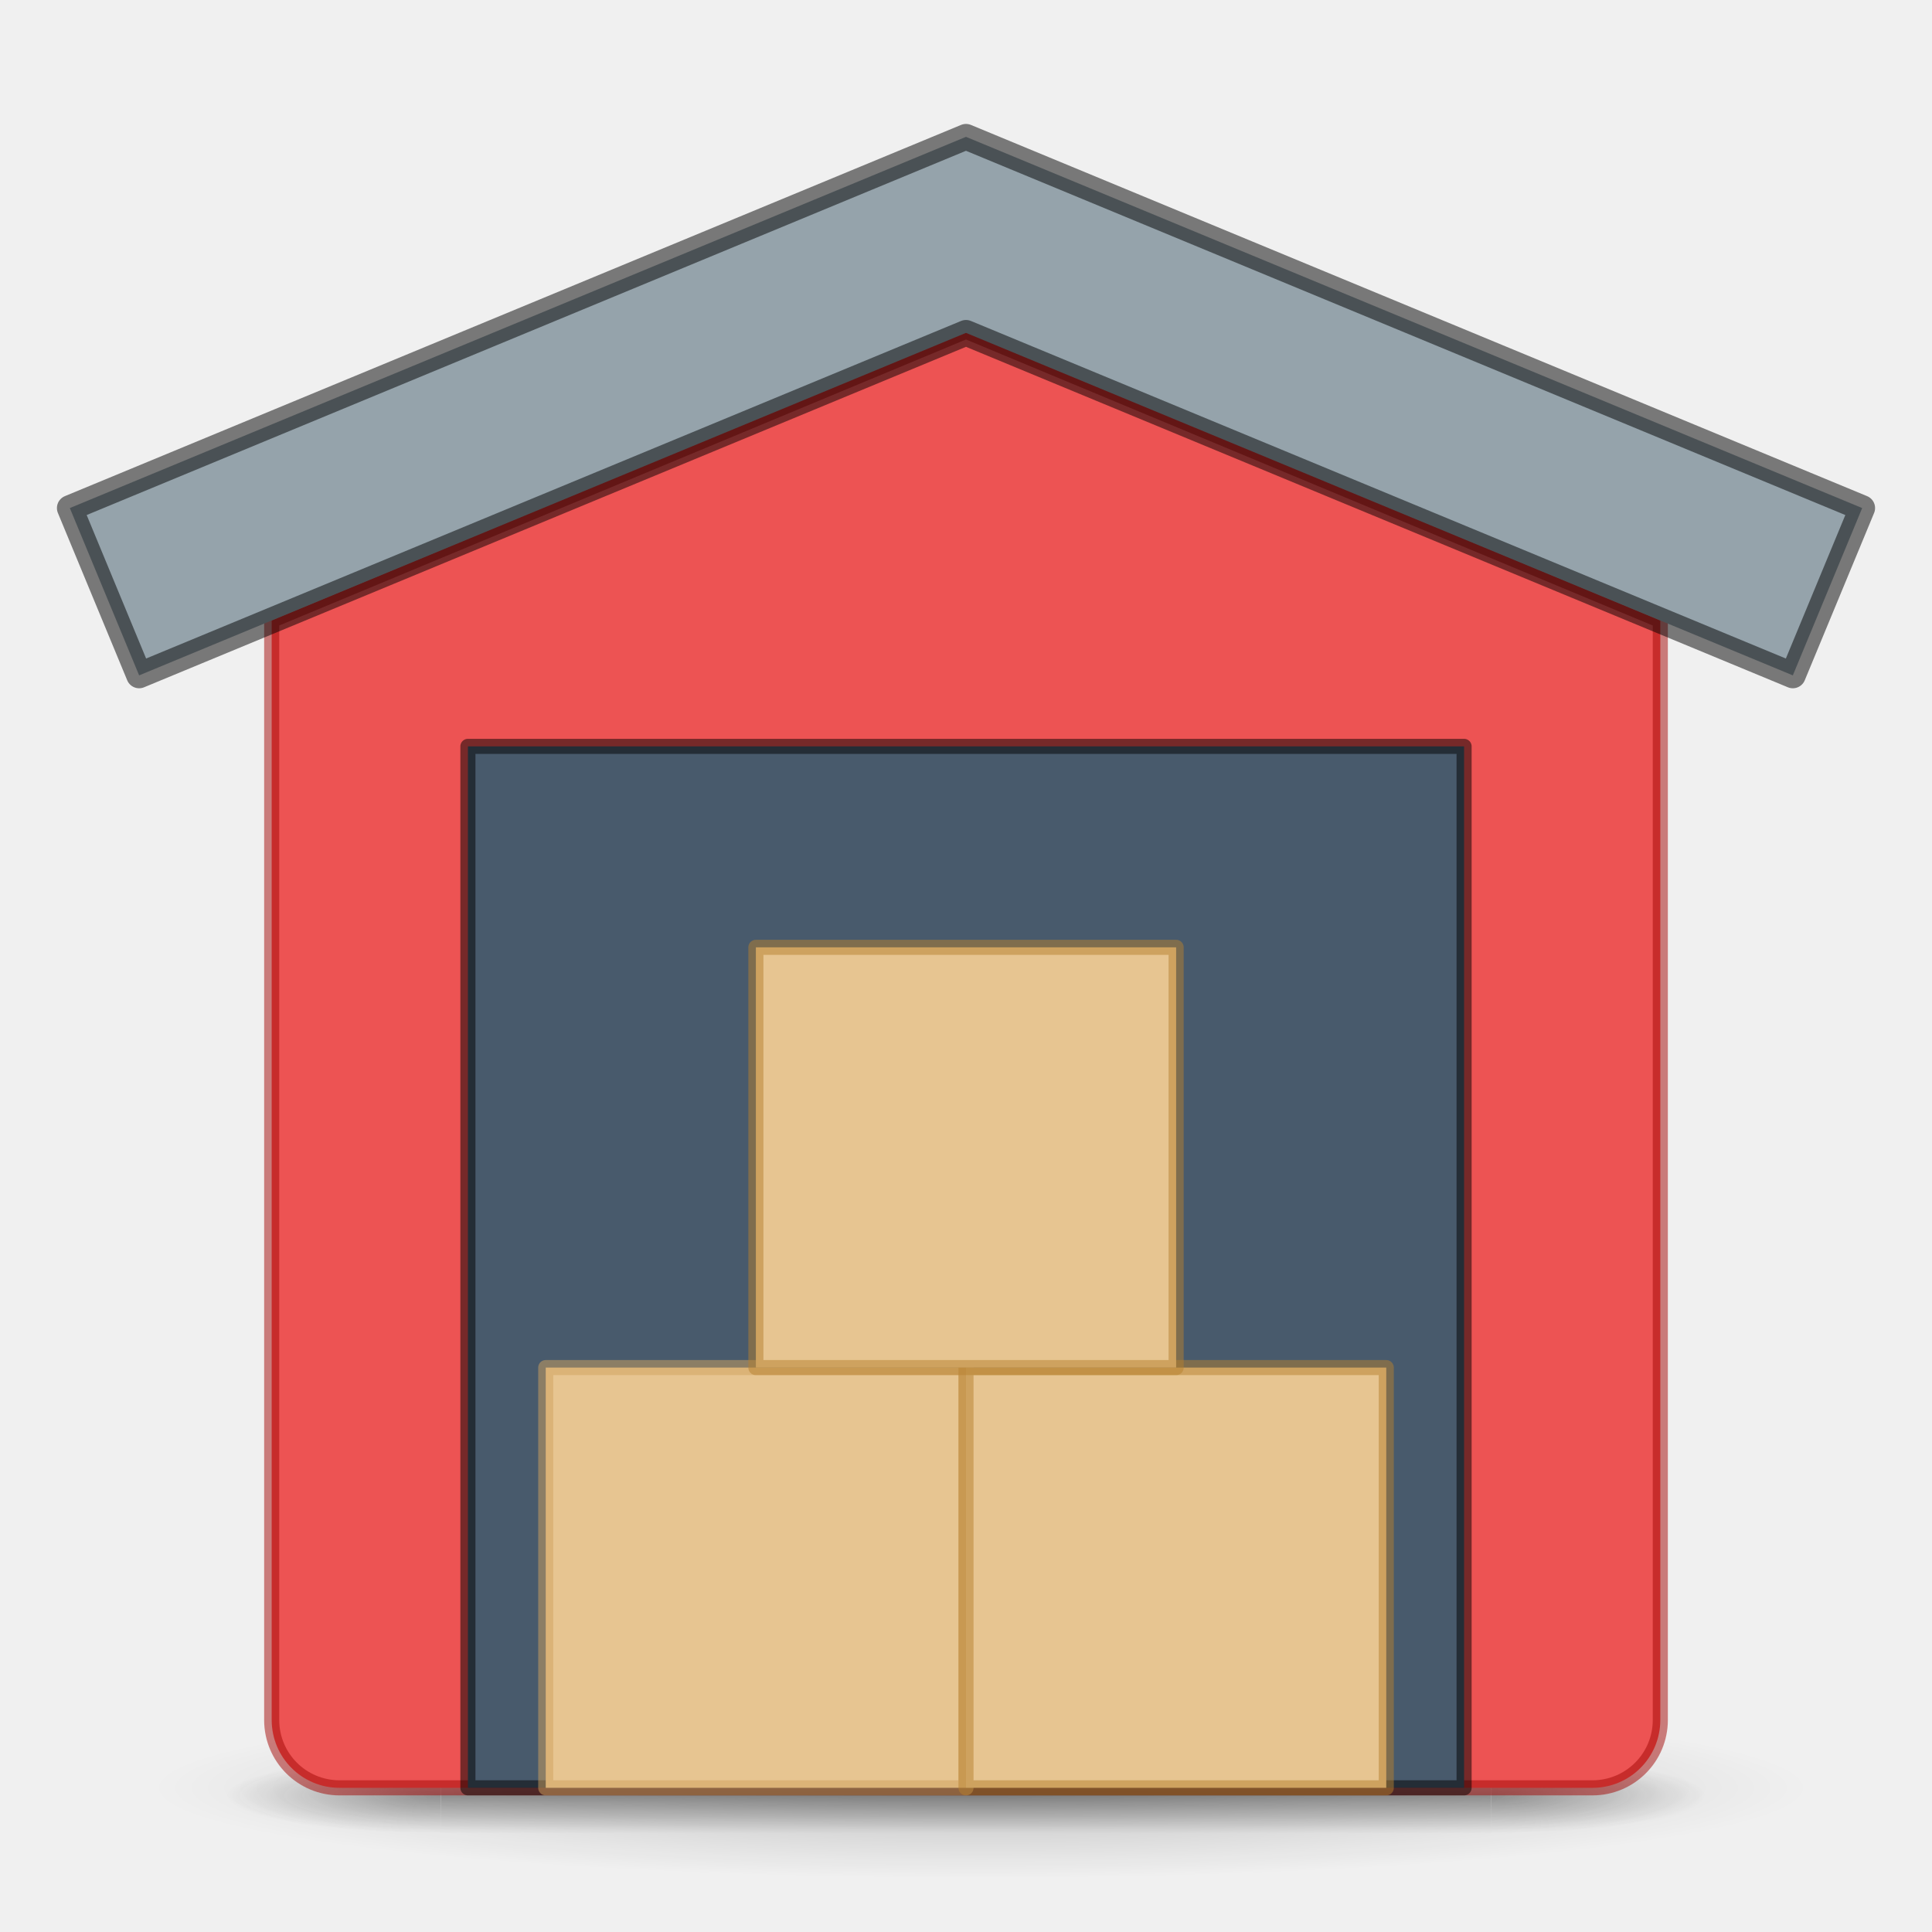
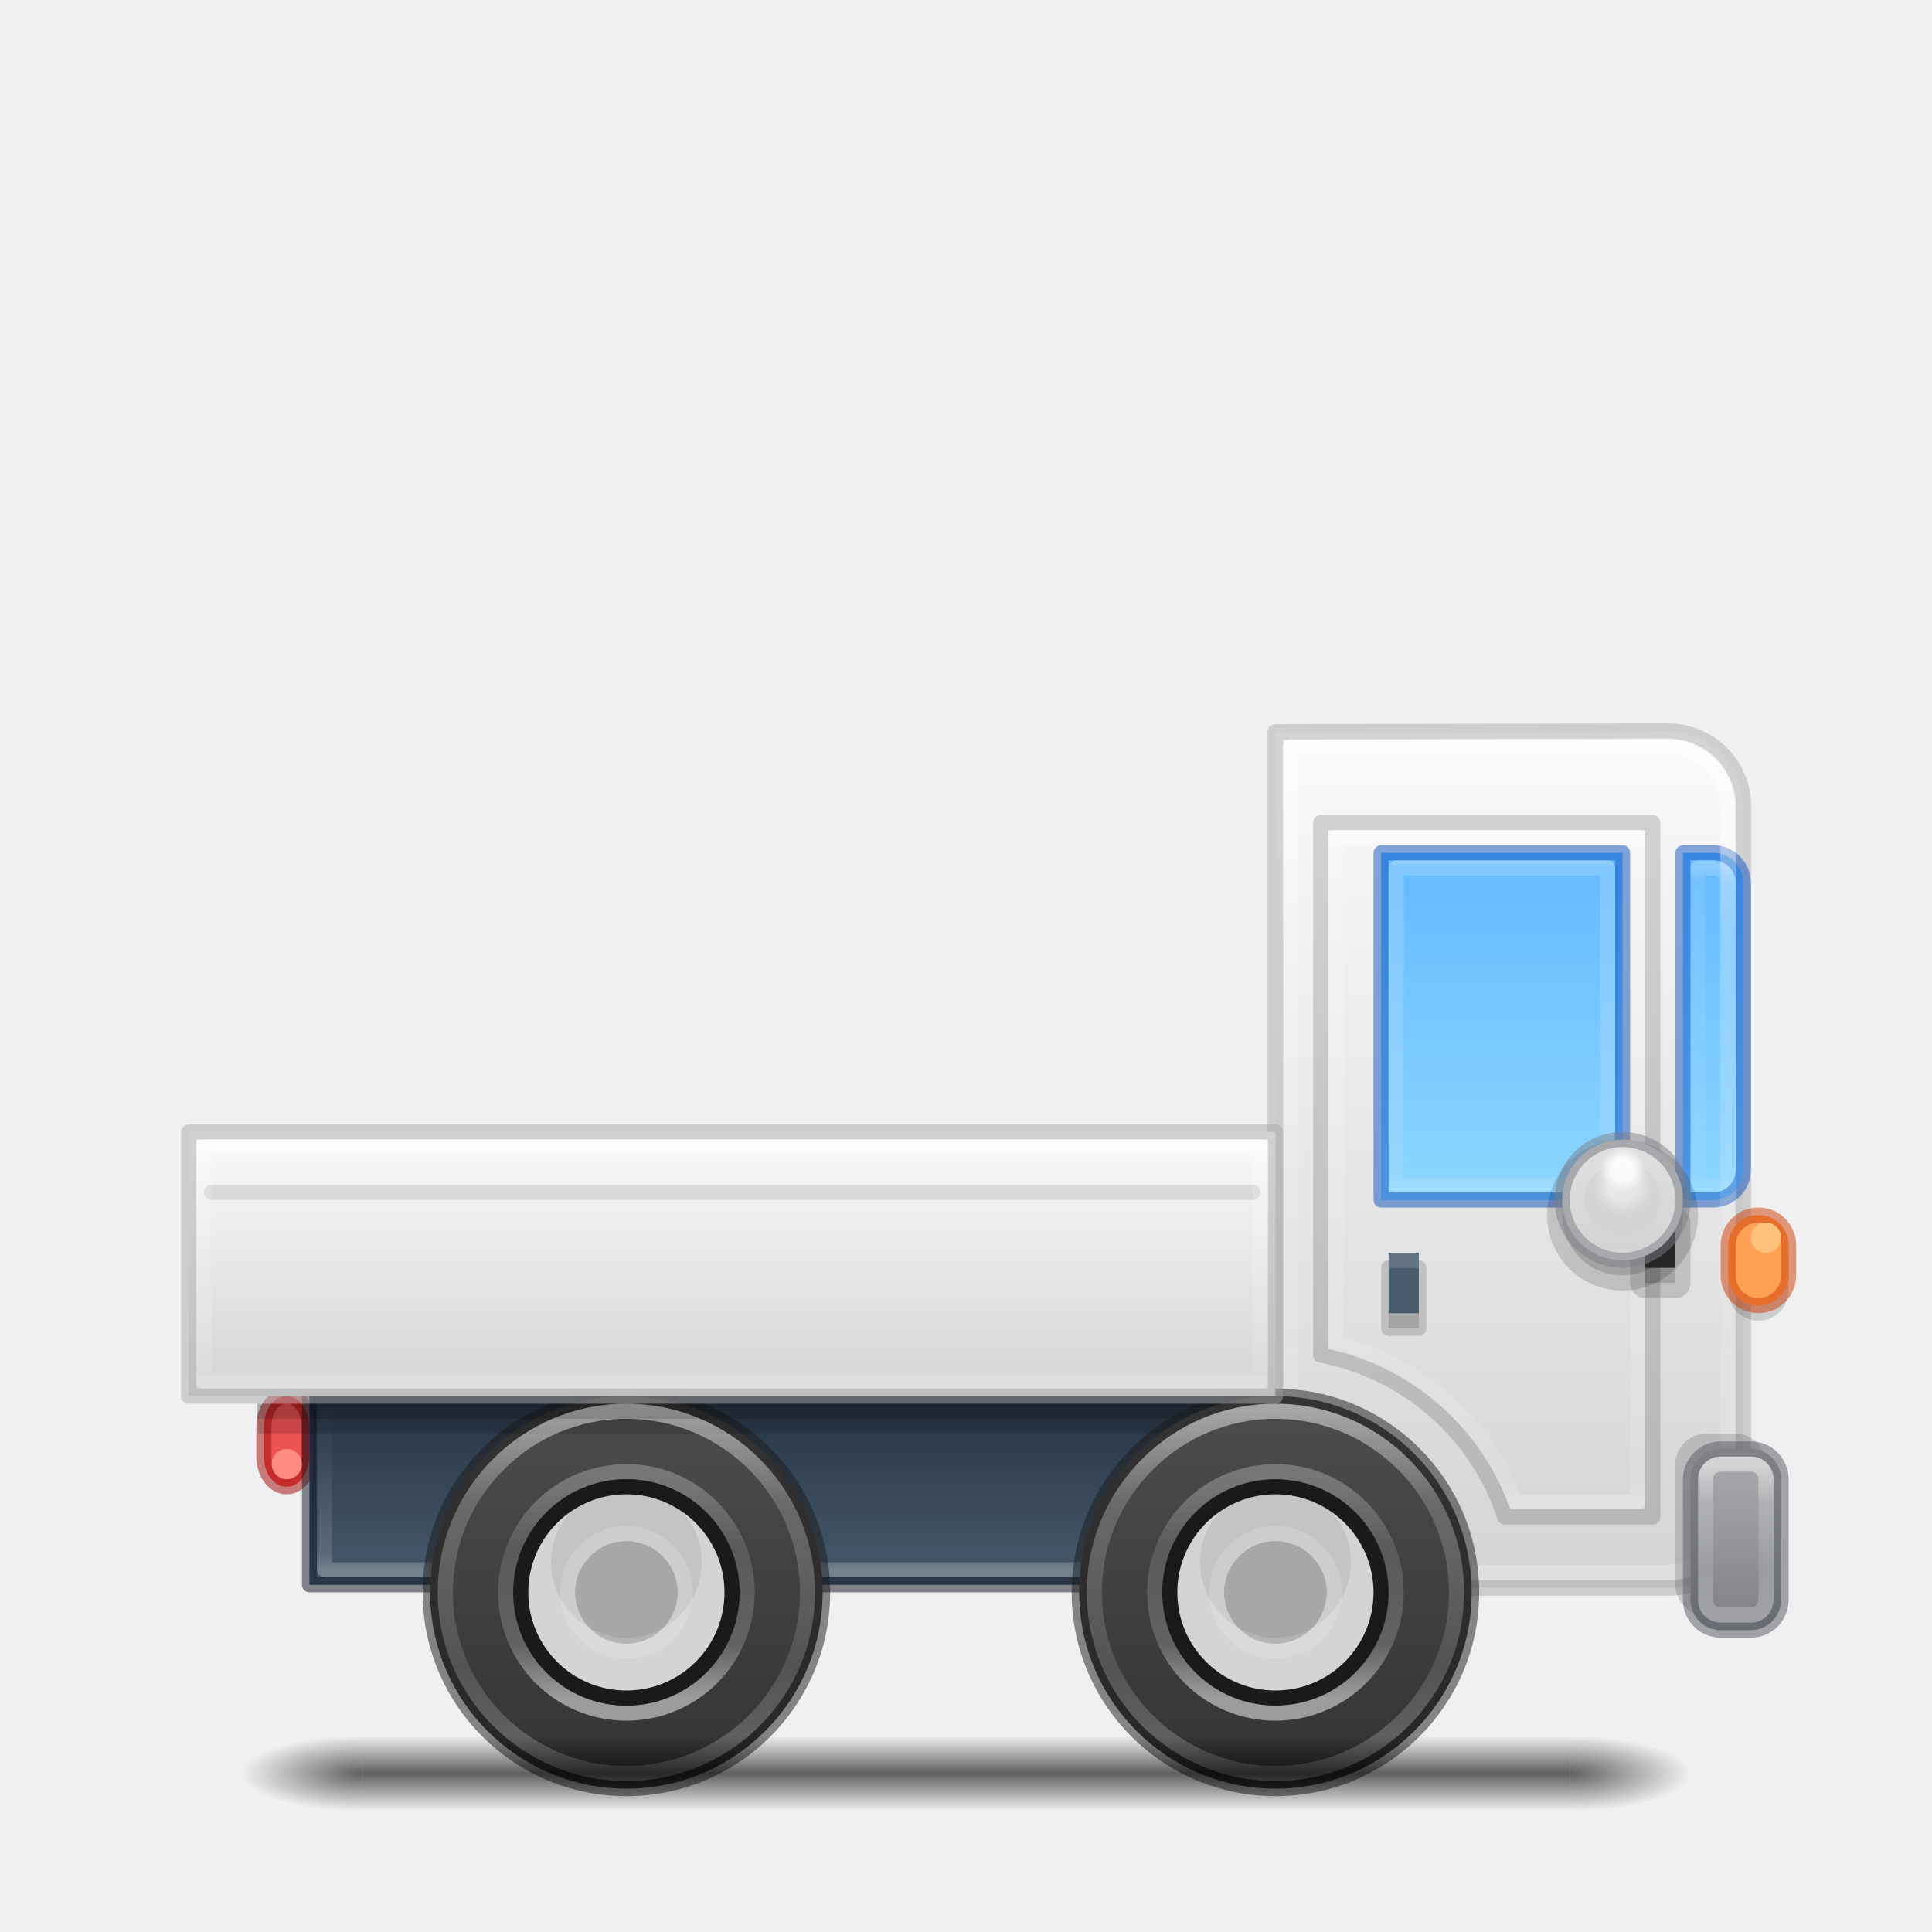
- <svg xmlns="http://www.w3.org/2000/svg" xmlns:xlink="http://www.w3.org/1999/xlink" id="svg4434" height="128" width="128" version="1.1">
+ <svg xmlns="http://www.w3.org/2000/svg" xmlns:xlink="http://www.w3.org/1999/xlink" id="svg4434" height="128" width="128" version="1.1" xml:space="preserve">
  <defs id="defs4436">
-     <linearGradient id="linearGradient4097" y2="39.999" gradientUnits="userSpaceOnUse" x2="25.058" gradientTransform="matrix(0.87434,0,0,1,2.664,0)" y1="47.028" x1="25.058">
-       <stop id="stop2895-0" stop-color="#181818" stop-opacity="0" offset="0" />
-       <stop id="stop2897-2" stop-color="#181818" offset=".5" />
-       <stop id="stop2899-6" stop-color="#181818" stop-opacity="0" offset="1" />
+     <linearGradient id="linearGradient96">
+       <stop style="stop-color:#000000;stop-opacity:1;" offset="0" id="stop96" />
+       <stop style="stop-color:#000000;stop-opacity:0;" offset="1" id="stop97" />
    </linearGradient>
-     <linearGradient id="linearGradient3811">
-       <stop id="stop3813" offset="0" />
-       <stop id="stop3815" stop-opacity="0" offset="1" />
+     <linearGradient id="linearGradient92">
+       <stop style="stop-color:#000000;stop-opacity:0;" offset="0" id="stop92" />
+       <stop style="stop-color:#000000;stop-opacity:1;" offset="0.498" id="stop95" />
+       <stop style="stop-color:#000000;stop-opacity:0;" offset="1" id="stop93" />
    </linearGradient>
-     <radialGradient id="radialGradient4432-8-4" xlink:href="#linearGradient3811" gradientUnits="userSpaceOnUse" cy="93.468" cx="-4.029" gradientTransform="matrix(1.5564,0,0,0.16979,71.27,102.5786)" r="35.338" />
-     <radialGradient id="radialGradient4093-4-9" gradientUnits="userSpaceOnUse" cy="43.5" cx="4.993" gradientTransform="matrix(2.0039,0,0,1.4,25.877,-17.4)" r="2.5">
-       <stop id="stop2883-0-8-1" stop-color="#181818" offset="0" />
-       <stop id="stop2885-5-1-7" stop-color="#181818" stop-opacity="0" offset="1" />
-     </radialGradient>
-     <radialGradient id="radialGradient4095-2-7" gradientUnits="userSpaceOnUse" cy="43.5" cx="4.993" gradientTransform="matrix(2.0038,0,0,1.4,-21.419,-104.4)" r="2.5">
-       <stop id="stop2889-9-9-1" stop-color="#181818" offset="0" />
-       <stop id="stop2891-4-3-1" stop-color="#181818" stop-opacity="0" offset="1" />
-     </radialGradient>
+     <linearGradient id="linearGradient81">
+       <stop style="stop-color:#ffffff;stop-opacity:0.498;" offset="0" id="stop81" />
+       <stop style="stop-color:#ffffff;stop-opacity:0;" offset="1" id="stop82" />
+     </linearGradient>
+     <linearGradient id="linearGradient75">
+       <stop style="stop-color:#fafafa;stop-opacity:1;" offset="0" id="stop75" />
+       <stop style="stop-color:#fafafa;stop-opacity:1;" offset="0.5" id="stop77" />
+       <stop style="stop-color:#fafafa;stop-opacity:0;" offset="1" id="stop76" />
+     </linearGradient>
+     <linearGradient id="linearGradient65">
+       <stop style="stop-color:#ffffff;stop-opacity:0.498;" offset="0" id="stop65" />
+       <stop style="stop-color:#ffffff;stop-opacity:0.25;" offset="0.096" id="stop67" />
+       <stop style="stop-color:#ffffff;stop-opacity:0;" offset="1" id="stop66" />
+     </linearGradient>
+     <linearGradient id="linearGradient59">
+       <stop style="stop-color:#4d4d4d;stop-opacity:1;" offset="0" id="stop59" />
+       <stop style="stop-color:#333333;stop-opacity:1;" offset="1" id="stop60" />
+     </linearGradient>
+     <linearGradient id="linearGradient57">
+       <stop style="stop-color:#ffffff;stop-opacity:0.502;" offset="0" id="stop57" />
+       <stop style="stop-color:#ffffff;stop-opacity:0.247;" offset="0.296" id="stop56" />
+       <stop style="stop-color:#ffffff;stop-opacity:0.382;" offset="0.746" id="stop55" />
+       <stop style="stop-color:#ffffff;stop-opacity:1;" offset="1" id="stop54" />
+     </linearGradient>
+     <linearGradient id="linearGradient49">
+       <stop style="stop-color:#ffffff;stop-opacity:1;" offset="0" id="stop49" />
+       <stop style="stop-color:#ffffff;stop-opacity:0.382;" offset="0.254" id="stop51" />
+       <stop style="stop-color:#ffffff;stop-opacity:0.247;" offset="0.704" id="stop52" />
+       <stop style="stop-color:#ffffff;stop-opacity:0.502;" offset="1" id="stop50" />
+     </linearGradient>
+     <linearGradient id="linearGradient44">
+       <stop style="stop-color:#d4d4d4;stop-opacity:1;" offset="0" id="stop44" />
+       <stop style="stop-color:#fafafa;stop-opacity:1;" offset="1" id="stop45" />
+     </linearGradient>
+     <linearGradient id="linearGradient40">
+       <stop style="stop-color:#7e8087;stop-opacity:1;" offset="0" id="stop40" />
+       <stop style="stop-color:#abacae;stop-opacity:1;" offset="1" id="stop43" />
+     </linearGradient>
+     <linearGradient id="linearGradient38">
+       <stop style="stop-color:#d4d4d4;stop-opacity:1;" offset="0" id="stop38" />
+       <stop style="stop-color:#fafafa;stop-opacity:1;" offset="1" id="stop39" />
+     </linearGradient>
+     <linearGradient id="linearGradient36">
+       <stop style="stop-color:#273445;stop-opacity:1;" offset="0" id="stop37" />
+       <stop style="stop-color:#485a6c;stop-opacity:1;" offset="1" id="stop36" />
+     </linearGradient>
+     <linearGradient id="linearGradient35">
+       <stop style="stop-color:#ffffff;stop-opacity:1;" offset="0" id="stop32" />
+       <stop style="stop-color:#ffffff;stop-opacity:0.348;" offset="0.043" id="stop33" />
+       <stop style="stop-color:#ffffff;stop-opacity:0.183;" offset="0.957" id="stop34" />
+       <stop style="stop-color:#ffffff;stop-opacity:0.496;" offset="1" id="stop35" />
+     </linearGradient>
+     <linearGradient id="linearGradient30">
+       <stop style="stop-color:#ffffff;stop-opacity:1;" offset="0" id="stop27" />
+       <stop style="stop-color:#ffffff;stop-opacity:0.348;" offset="0.252" id="stop28" />
+       <stop style="stop-color:#ffffff;stop-opacity:0.183;" offset="0.7" id="stop29" />
+       <stop style="stop-color:#ffffff;stop-opacity:0.496;" offset="1" id="stop30" />
+     </linearGradient>
+     <linearGradient id="linearGradient20">
+       <stop style="stop-color:#64baff;stop-opacity:1;" offset="0" id="stop20" />
+       <stop style="stop-color:#8cd5ff;stop-opacity:1;" offset="1" id="stop21" />
+     </linearGradient>
+     <linearGradient id="linearGradient19">
+       <stop style="stop-color:#ffffff;stop-opacity:1;" offset="0" id="stop16" />
+       <stop style="stop-color:#ffffff;stop-opacity:0.348;" offset="0.04" id="stop17" />
+       <stop style="stop-color:#ffffff;stop-opacity:0.183;" offset="0.93" id="stop18" />
+       <stop style="stop-color:#ffffff;stop-opacity:0.496;" offset="1" id="stop19" />
+     </linearGradient>
+     <linearGradient id="linearGradient11">
+       <stop style="stop-color:#ffffff;stop-opacity:1;" offset="0" id="stop11" />
+       <stop style="stop-color:#ffffff;stop-opacity:0.348;" offset="0.022" id="stop13" />
+       <stop style="stop-color:#ffffff;stop-opacity:0.183;" offset="0.962" id="stop14" />
+       <stop style="stop-color:#ffffff;stop-opacity:0.496;" offset="1" id="stop12" />
+     </linearGradient>
+     <linearGradient id="linearGradient41">
+       <stop style="stop-color:#ed5353;stop-opacity:1;" offset="0" id="stop41" />
+       <stop style="stop-color:#c6262e;stop-opacity:1;" offset="1" id="stop42" />
+     </linearGradient>
+     <linearGradient xlink:href="#linearGradient41" id="linearGradient42" x1="68" y1="25.842" x2="68" y2="118.5" gradientUnits="userSpaceOnUse" />
+     <linearGradient xlink:href="#linearGradient11" id="linearGradient12" x1="98.5" y1="55.5" x2="98.5" y2="99.5" gradientUnits="userSpaceOnUse" />
+     <linearGradient xlink:href="#linearGradient19" id="linearGradient16" x1="99.5" y1="56.505" x2="99.5" y2="79.505" gradientUnits="userSpaceOnUse" />
+     <linearGradient xlink:href="#linearGradient20" id="linearGradient21" x1="99.5" y1="56.505" x2="99.5" y2="79.505" gradientUnits="userSpaceOnUse" />
+     <linearGradient xlink:href="#linearGradient20" id="linearGradient23" x1="113.5" y1="56.5" x2="113.5" y2="79.5" gradientUnits="userSpaceOnUse" />
+     <linearGradient xlink:href="#linearGradient30" id="linearGradient27" x1="98" y1="49.475" x2="98" y2="104.109" gradientUnits="userSpaceOnUse" />
+     <linearGradient xlink:href="#linearGradient35" id="linearGradient32" x1="113.5" y1="57.5" x2="113.5" y2="78.5" gradientUnits="userSpaceOnUse" />
+     <linearGradient xlink:href="#linearGradient36" id="linearGradient37" x1="48.5" y1="92.5" x2="48.5" y2="105" gradientUnits="userSpaceOnUse" />
+     <linearGradient xlink:href="#linearGradient38" id="linearGradient39" x1="100" y1="105.198" x2="100" y2="48.452" gradientUnits="userSpaceOnUse" />
+     <linearGradient xlink:href="#linearGradient40" id="linearGradient43" x1="115" y1="108" x2="115" y2="96" gradientUnits="userSpaceOnUse" />
+     <linearGradient xlink:href="#linearGradient44" id="linearGradient45" x1="48.5" y1="92.5" x2="48.5" y2="75" gradientUnits="userSpaceOnUse" />
+     <linearGradient xlink:href="#linearGradient35" id="linearGradient48" x1="48.5" y1="76" x2="48.5" y2="91.5" gradientUnits="userSpaceOnUse" />
+     <linearGradient xlink:href="#linearGradient49" id="linearGradient50" x1="84" y1="93.5" x2="84" y2="117.5" gradientUnits="userSpaceOnUse" />
+     <linearGradient xlink:href="#linearGradient57" id="linearGradient54" x1="84.5" y1="98.5" x2="84.5" y2="112.5" gradientUnits="userSpaceOnUse" />
+     <linearGradient xlink:href="#linearGradient59" id="linearGradient60" x1="84.5" y1="92.5" x2="84.5" y2="118.5" gradientUnits="userSpaceOnUse" />
+     <linearGradient xlink:href="#linearGradient57" id="linearGradient62" gradientUnits="userSpaceOnUse" x1="84.5" y1="98.5" x2="84.5" y2="112.5" gradientTransform="translate(-43)" />
+     <linearGradient xlink:href="#linearGradient49" id="linearGradient63" gradientUnits="userSpaceOnUse" x1="84" y1="93.5" x2="84" y2="117.5" />
+     <linearGradient xlink:href="#linearGradient59" id="linearGradient64" gradientUnits="userSpaceOnUse" x1="84.5" y1="92.5" x2="84.5" y2="118.5" gradientTransform="translate(-43)" />
+     <linearGradient xlink:href="#linearGradient65" id="linearGradient66" x1="52.5" y1="104" x2="52.5" y2="93.5" gradientUnits="userSpaceOnUse" />
+     <radialGradient xlink:href="#linearGradient75" id="radialGradient76" cx="106.5" cy="78.5" fx="106.5" fy="78.5" r="1.5" gradientUnits="userSpaceOnUse" gradientTransform="translate(1,-1)" />
+     <linearGradient xlink:href="#linearGradient49" id="linearGradient79" x1="115" y1="97" x2="115" y2="107" gradientUnits="userSpaceOnUse" />
+     <radialGradient xlink:href="#linearGradient75" id="radialGradient81" cx="107.5" cy="78.5" fx="107.5" fy="78.5" r="2" gradientUnits="userSpaceOnUse" />
+     <linearGradient xlink:href="#linearGradient81" id="linearGradient82" x1="107.5" y1="76.5" x2="107.5" y2="82.5" gradientUnits="userSpaceOnUse" />
+     <linearGradient xlink:href="#linearGradient92" id="linearGradient93" x1="60" y1="119" x2="60" y2="124" gradientUnits="userSpaceOnUse" gradientTransform="translate(0,-3.999901)" />
+     <radialGradient xlink:href="#linearGradient96" id="radialGradient97" cx="24" cy="117.5" fx="24" fy="117.5" r="4" gradientTransform="matrix(-2,0,0,-0.625,72,190.9375)" gradientUnits="userSpaceOnUse" />
+     <radialGradient xlink:href="#linearGradient96" id="radialGradient98" gradientUnits="userSpaceOnUse" gradientTransform="matrix(-2,0,0,-0.625,-56,190.9375)" cx="24" cy="117.5" fx="24" fy="117.5" r="4" />
  </defs>
-   <path id="path3041" style="color:#000000;opacity:0.2;fill:url(#radialGradient4432-8-4)" d="m 120,118.449 c -0.006,3.313 -24.628,5.999 -55,5.999 -30.372,0 -54.994,-2.686 -55,-5.999 -0.006,-3.314 24.62,-6.001 55,-6.001 30.38,0 55.006,2.687 55,6.001 z" />
-   <g id="g2036" transform="matrix(2.7,0,0,0.55556,0.200001,95.33959)">
-     <g id="g3712" transform="matrix(1.0526,0,0,1.2857,-1.2632,-13.429)" style="opacity:0.4">
-       <rect id="rect2801" height="7" width="5" y="40" x="35.889" style="fill:url(#radialGradient4093-4-9)" />
-       <rect id="rect3696" transform="scale(-1)" height="7" width="5" y="-47" x="-11.407" style="fill:url(#radialGradient4095-2-7)" />
-       <rect id="rect3700" height="7" width="24.482" y="40" x="11.407" style="fill:url(#linearGradient4097)" />
-     </g>
+   <rect style="opacity:1;fill:#ed5353;fill-opacity:1;stroke:#a10705;stroke-width:1;stroke-linecap:round;stroke-linejoin:round;stroke-dasharray:none;stroke-opacity:0.504" id="rect48" width="3" height="6" x="17.483" y="92.5" rx="1.483" ry="2" />
+   <rect style="fill:url(#linearGradient37);stroke:#0e141f;stroke-width:0.992;stroke-linejoin:round;stroke-dasharray:none;stroke-opacity:0.496" id="rect7" width="64" height="12.5" x="20.5" y="92.5" />
+   <path id="rect64" d="M 83.5,93.5 V 104 h -62 V 93.5" style="fill:none;stroke:url(#linearGradient66);stroke-width:0.992;stroke-linejoin:round;stroke-dasharray:none;stroke-opacity:1;opacity:0.5" />
+   <circle style="fill:url(#linearGradient64);stroke:#1a1a1a;stroke-width:1;stroke-linejoin:round;stroke-dasharray:none;stroke-opacity:0.505" id="circle60" cx="41.5" cy="105.5" r="13" />
+   <path style="opacity:0.15;fill:#000000;fill-opacity:1;stroke:#000000;stroke-width:2;stroke-linecap:butt;stroke-linejoin:round;stroke-dasharray:none;stroke-opacity:1" d="M 17,94 H 84" id="path35" />
+   <path style="opacity:0.5;fill:none;stroke:url(#linearGradient63);stroke-width:1;stroke-linejoin:round;stroke-dasharray:none;stroke-opacity:1" id="path60" d="m 84.5,93.5 c 6.622,0 12,5.378 12,12 0,6.622 -5.378,12 -12,12 -6.622,0 -12,-5.378 -12,-12 0,-6.622 5.378,-12 12,-12 z" transform="translate(-43)" />
+   <path style="opacity:0.15;fill:#000000;fill-opacity:1;stroke:#000000;stroke-width:1;stroke-linecap:butt;stroke-linejoin:round;stroke-dasharray:none;stroke-opacity:1" d="M 17,93.5 H 84" id="path36" />
+   <path id="path61" d="m 41.5,97.5 c -4.423,0 -8,3.577 -8,8 0,4.423 3.577,8 8,8 4.423,0 8,-3.577 8,-8 0,-4.423 -3.577,-8 -8,-8 z" style="opacity:0.5;fill:none;stroke:url(#linearGradient62);stroke-width:1;stroke-linejoin:round;stroke-dasharray:none" />
+   <g id="g41" style="fill:url(#linearGradient42);fill-opacity:1;stroke:none" />
+   <g id="g15" transform="matrix(2.7,0,0,0.55556,137.2,94.891)">
+     <g id="g14" transform="matrix(1.0526,0,0,1.2857,-1.2632,-13.429)" style="opacity:0.4" />
  </g>
-   <path id="rect5505-21-3" style="color:#000000;fill:#ed5353;stroke:#a10705;stroke-opacity:0.503" d="m 18,41.108 v 72.841 c 0,2.493 2.007,4.5 4.5,4.5 H 105.5 c 2.493,0 4.5,-2.007 4.5,-4.5 V 41.109 L 64,21.951 Z" />
-   <rect style="fill:#485a6c;fill-opacity:1;stroke:#000000;stroke-width:1;stroke-linecap:round;stroke-linejoin:round;stroke-dasharray:none;stroke-opacity:0.503" id="rect18" width="66" height="69" x="31" y="49.449" />
-   <path id="rect19" style="fill:#95a3ab;fill-opacity:1;stroke:#000000;stroke-width:1.709;stroke-linecap:round;stroke-linejoin:round;stroke-opacity:0.503" d="M 63.999,9.066 4.626,33.66 9.218,44.745 63.999,22.054 118.78,44.745 123.374,33.66 Z" />
-   <rect style="fill:#e7c591;fill-opacity:1;stroke:#cfa25e;stroke-width:1;stroke-linecap:round;stroke-linejoin:round;stroke-dasharray:none;stroke-opacity:0.503" id="rect20" width="27.843" height="27.843" x="36.157" y="90.606" />
-   <rect style="fill:#e7c591;fill-opacity:1;stroke:#b6802e;stroke-width:1;stroke-linecap:round;stroke-linejoin:round;stroke-dasharray:none;stroke-opacity:0.503" id="rect21" width="27.843" height="27.843" x="64" y="90.606" />
-   <rect style="fill:#e7c591;fill-opacity:1;stroke:#b6802e;stroke-width:1;stroke-linecap:round;stroke-linejoin:round;stroke-dasharray:none;stroke-opacity:0.503" id="rect22" width="27.843" height="27.843" x="50.079" y="62.763" />
+   <g id="g39">
+     <path id="rect3" style="fill:url(#linearGradient39);stroke:#abacae;stroke-width:1.053;stroke-linejoin:round;stroke-opacity:0.499" d="m 110.5,48.452 c 2.77,0 5,2.23 5,5 v 46.746 c 0,2.77 -2.23,5 -5,5 h -21 c -2.77,0 -5,-2.23 -5,-5 V 48.5 Z" />
+     <path id="rect6" style="fill:url(#linearGradient23);stroke:#0d52bf;stroke-width:1;stroke-linejoin:round;stroke-dasharray:none;stroke-opacity:0.496" d="m 113.5,56.5 c 1.108,0 2,0.892 2,2 v 19 c 0,1.108 -0.892,2 -2,2 h -2 v -23 z" />
+     <path id="path26" style="fill:none;stroke:url(#linearGradient27);stroke-width:1.053;stroke-linejoin:round;opacity:0.5" d="m 110.5,49.451 c 2.217,0 4,1.783 4,4 v 46.746 c 0,2.217 -1.783,4 -4,4 h -21 c -2.217,0 -4,-1.783 -4,-4 V 49.498 Z" />
+     <rect style="fill:url(#linearGradient21);stroke:#0d52bf;stroke-width:1;stroke-linejoin:round;stroke-dasharray:none;stroke-opacity:0.504" id="rect5" width="16" height="23" x="91.5" y="56.505" />
+     <rect style="fill:#000407;stroke:#000000;stroke-width:1;stroke-linejoin:round;stroke-dasharray:none;stroke-opacity:1;fill-opacity:1;opacity:0.15" id="rect24" width="2" height="4" x="92" y="84" rx="0" ry="0" />
+     <rect style="fill:#000407;stroke:none;stroke-width:1;stroke-linejoin:round;stroke-dasharray:none;stroke-opacity:1;fill-opacity:1;opacity:0.15" id="rect25" width="2" height="4" x="92" y="84" rx="0" ry="0" />
+     <rect style="fill:#485a6c;stroke:none;stroke-width:1;stroke-linejoin:round;stroke-dasharray:none" id="rect8" width="2" height="4" x="92" y="83" rx="0" ry="0" />
+     <path id="rect9" style="fill:none;stroke:#000000;stroke-width:1.005;stroke-linejoin:round;stroke-dasharray:none;stroke-opacity:0.15" d="M 87.5,54.5 V 89.783 C 93.256,90.871 97.909,95.03 99.701,100.5 H 109.5 v -46 z" />
+     <path id="path10" style="fill:none;stroke:url(#linearGradient12);stroke-width:1.005;stroke-linejoin:round;stroke-dasharray:none;stroke-opacity:1;opacity:0.5" d="m 88.5,55.5 h 20 v 44 h -8.1 C 98.437,94.285 93.997,90.305 88.5,88.982 Z" />
+     <path id="rect14" d="m 92.5,57.506 h 14 v 21 h -14 z" style="opacity:0.5;fill:none;stroke:url(#linearGradient16);stroke-width:1;stroke-linejoin:round;stroke-dasharray:none" />
+     <rect style="opacity:0.15;fill:#ffffff;fill-opacity:1;stroke:none;stroke-width:1;stroke-linecap:round;stroke-linejoin:round;stroke-dasharray:none;stroke-opacity:1" id="rect26" width="2" height="1" x="92" y="83" />
+     <path id="path30" style="fill:none;stroke:url(#linearGradient32);stroke-width:1;stroke-linejoin:round;stroke-dasharray:none;stroke-opacity:0.496;opacity:0.5" d="m 112.5,57.5 h 1 c 0.555,0 1,0.445 1,1 v 19 c 0,0.555 -0.445,1 -1,1 h -1 z" />
+   </g>
+   <rect style="opacity:0.15;fill:#000000;stroke:none;stroke-width:1;stroke-linecap:butt;stroke-linejoin:round;stroke-dasharray:none;stroke-opacity:1;fill-opacity:1" id="rect85" width="6" height="12" x="111" y="95" rx="2" ry="2" />
+   <circle style="opacity:0.149;fill:#000000;fill-opacity:1;stroke:#000000;stroke-width:2;stroke-linecap:round;stroke-linejoin:round;stroke-dasharray:none;stroke-opacity:1" id="circle84" cx="107.5" cy="80.5" r="4" />
+   <circle style="opacity:0.149;fill:#000000;fill-opacity:1;stroke:none;stroke-width:2;stroke-linecap:round;stroke-linejoin:round;stroke-dasharray:none;stroke-opacity:1" id="circle85" cx="107.5" cy="80.5" r="4" />
+   <rect style="opacity:1;fill:#333333;fill-opacity:1;stroke:none;stroke-width:1;stroke-linecap:round;stroke-linejoin:round;stroke-dasharray:none;stroke-opacity:0.498" id="rect82" width="2" height="4" x="109" y="80" rx="0" ry="0" />
+   <rect style="opacity:0.15;fill:#000000;fill-opacity:1;stroke:#000000;stroke-width:2;stroke-linecap:round;stroke-linejoin:round;stroke-dasharray:none;stroke-opacity:1" id="rect83" width="2" height="4" x="109" y="81" rx="0" ry="0" />
+   <rect style="opacity:0.15;fill:#000000;fill-opacity:1;stroke:none;stroke-width:2;stroke-linecap:round;stroke-linejoin:round;stroke-dasharray:none;stroke-opacity:1" id="rect84" width="2" height="4" x="109" y="81" rx="0" ry="0" />
+   <circle style="fill:url(#linearGradient60);stroke:#1a1a1a;stroke-width:1;stroke-linejoin:round;stroke-opacity:0.505;stroke-dasharray:none" id="path2" cx="84.5" cy="105.5" r="13" />
+   <rect style="fill:url(#linearGradient45);stroke:#abacae;stroke-linejoin:round;stroke-opacity:0.497" id="rect2" width="72" height="17.5" x="12.5" y="75" rx="0" ry="0" />
+   <path style="fill:#000000;stroke:#000000;stroke-linejoin:round;fill-opacity:1;opacity:0.1;stroke-opacity:1;stroke-linecap:round" d="M 14,79 H 83" id="path4" />
+   <circle style="fill:#d4d4d4;stroke:#1a1a1a;stroke-width:1;stroke-linejoin:round;stroke-dasharray:none" id="circle4" cx="84.5" cy="105.5" r="7" />
+   <circle style="fill:#d4d4d4;stroke:#1a1a1a;stroke-width:1;stroke-linejoin:round;stroke-dasharray:none" id="circle5" cx="41.5" cy="105.5" r="7" />
+   <rect style="opacity:1;fill:url(#linearGradient43);stroke:#555761;stroke-width:1;stroke-linecap:butt;stroke-linejoin:round;stroke-dasharray:none;stroke-opacity:0.499" id="rect39" width="6" height="12" x="112" y="96" rx="2" ry="2" />
+   <path id="rect45" d="m 13.5,76 h 70 v 15.5 h -70 z" style="fill:none;stroke:url(#linearGradient48);stroke-linejoin:round;stroke-opacity:1;opacity:0.5" />
+   <rect style="fill:#000000;fill-opacity:1;stroke:none;stroke-width:1;stroke-linecap:round;stroke-linejoin:round;stroke-dasharray:none;stroke-opacity:0.499;opacity:0.15" id="rect86" width="4" height="6" x="114.5" y="81.5" rx="2" ry="2" />
+   <rect style="fill:#ffa154;fill-opacity:1;stroke:#cc3b02;stroke-width:1;stroke-linecap:round;stroke-linejoin:round;stroke-dasharray:none;stroke-opacity:0.499" id="rect48-7" width="4" height="6" x="114.5" y="80.5" rx="2" ry="2" />
+   <path style="fill:none;stroke:url(#linearGradient50);stroke-width:1;stroke-linejoin:round;stroke-opacity:1;stroke-dasharray:none;opacity:0.5" id="circle48" d="m 84.5,93.5 c 6.622,0 12,5.378 12,12 0,6.622 -5.378,12 -12,12 -6.622,0 -12,-5.378 -12,-12 0,-6.622 5.378,-12 12,-12 z" />
+   <path id="circle52" d="m 84.5,97.5 c -4.423,0 -8,3.577 -8,8 0,4.423 3.577,8 8,8 4.423,0 8,-3.577 8,-8 0,-4.423 -3.577,-8 -8,-8 z" style="fill:none;stroke:url(#linearGradient54);stroke-width:1;stroke-linejoin:round;stroke-dasharray:none;opacity:0.5" />
+   <path id="circle67" d="m 41.5,98.5 c -2.743,0 -5,2.257 -5,5 0,2.743 2.257,5 5,5 2.743,0 5,-2.257 5,-5 0,-2.743 -2.257,-5 -5,-5 z" style="opacity:0.075;fill:#000000;fill-opacity:1;stroke:none;stroke-width:1;stroke-linejoin:round;stroke-dasharray:none;stroke-opacity:1" />
+   <path id="path69" d="m 84.5,98.5 c -2.743,0 -5,2.257 -5,5 0,2.743 2.257,5 5,5 2.743,0 5,-2.257 5,-5 0,-2.743 -2.257,-5 -5,-5 z" style="opacity:0.075;fill:#000000;fill-opacity:1;stroke:none;stroke-width:1;stroke-linejoin:round;stroke-dasharray:none;stroke-opacity:1" />
+   <path id="path70" d="m 84.5,101.6 c 2.135,0 3.9,1.765 3.9,3.9 0,2.135 -1.765,3.9 -3.9,3.9 -2.135,0 -3.9,-1.765 -3.9,-3.9 0,-2.135 1.765,-3.9 3.9,-3.9 z" style="opacity:0.15;fill:#000000;fill-opacity:1;stroke:#ffffff;stroke-width:1;stroke-linejoin:round;stroke-dasharray:none;stroke-opacity:1" />
+   <path id="path71" d="m 41.5,101.6 c 2.135,0 3.9,1.765 3.9,3.9 0,2.135 -1.765,3.9 -3.9,3.9 -2.135,0 -3.9,-1.765 -3.9,-3.9 0,-2.135 1.765,-3.9 3.9,-3.9 z" style="opacity:0.15;fill:#000000;fill-opacity:1;stroke:#ffffff;stroke-width:1;stroke-linejoin:round;stroke-dasharray:none;stroke-opacity:1" />
+   <circle style="opacity:1;fill:#ffc27d;fill-opacity:1;stroke:none;stroke-width:1;stroke-linecap:round;stroke-linejoin:round;stroke-dasharray:none;stroke-opacity:1" id="path72" cx="117" cy="82" r="1" />
+   <circle style="opacity:1;fill:#ff8c82;fill-opacity:1;stroke:none;stroke-width:1;stroke-linecap:round;stroke-linejoin:round;stroke-dasharray:none;stroke-opacity:1" id="path73" cx="19" cy="97" r="1" />
+   <circle style="opacity:1;fill:#d4d4d4;fill-opacity:1;stroke:#7e8087;stroke-width:1;stroke-linecap:round;stroke-linejoin:round;stroke-dasharray:none;stroke-opacity:0.498" id="path74" cx="107.5" cy="79.5" r="4" />
+   <circle style="opacity:1;fill:url(#radialGradient76);fill-opacity:1;stroke:none;stroke-width:1;stroke-linecap:round;stroke-linejoin:round;stroke-dasharray:none;stroke-opacity:0.498" id="path75" cx="107.5" cy="77.5" r="1.5" />
+   <path id="rect77" d="m 114,97 h 2 c 0.555,0 1,0.445 1,1 v 8 c 0,0.555 -0.445,1 -1,1 h -2 c -0.555,0 -1,-0.445 -1,-1 v -8 c 0,-0.555 0.445,-1 1,-1 z" style="opacity:0.5;fill:none;stroke:url(#linearGradient79);stroke-width:1;stroke-linecap:butt;stroke-linejoin:round;stroke-dasharray:none;stroke-opacity:1" />
+   <ellipse style="opacity:0.5;fill:url(#radialGradient81);stroke:none;stroke-width:1;stroke-linecap:round;stroke-linejoin:round;stroke-dasharray:none;stroke-opacity:1" id="path79" cx="107.5" cy="78.5" rx="2.5" ry="2.5" />
+   <path id="circle81" d="m 107.5,76.5 c 1.652,0 3,1.348 3,3 0,1.652 -1.348,3 -3,3 -1.652,0 -3,-1.348 -3,-3 0,-1.652 1.348,-3 3,-3 z" style="opacity:1;fill:none;fill-opacity:1;stroke:url(#linearGradient82);stroke-width:1;stroke-linecap:round;stroke-linejoin:round;stroke-dasharray:none;stroke-opacity:0.498" />
+   <g id="g98">
+     <rect style="opacity:0.6;fill:url(#linearGradient93);fill-opacity:1;stroke:none;stroke-width:2;stroke-linecap:round;stroke-linejoin:round;stroke-dasharray:none;stroke-opacity:0.499" id="rect87" width="80" height="5" x="24" y="115" />
+     <rect style="opacity:0.6;fill:url(#radialGradient97);fill-opacity:1;stroke:none;stroke-width:2;stroke-linecap:round;stroke-linejoin:round;stroke-dasharray:none;stroke-opacity:0.499" id="rect96" width="8" height="5" x="16" y="115" />
+     <rect style="opacity:0.6;fill:url(#radialGradient98);fill-opacity:1;stroke:none;stroke-width:2;stroke-linecap:round;stroke-linejoin:round;stroke-dasharray:none;stroke-opacity:0.499" id="rect97" width="8" height="5" x="-112" y="115" transform="scale(-1,1)" />
+   </g>
</svg>
